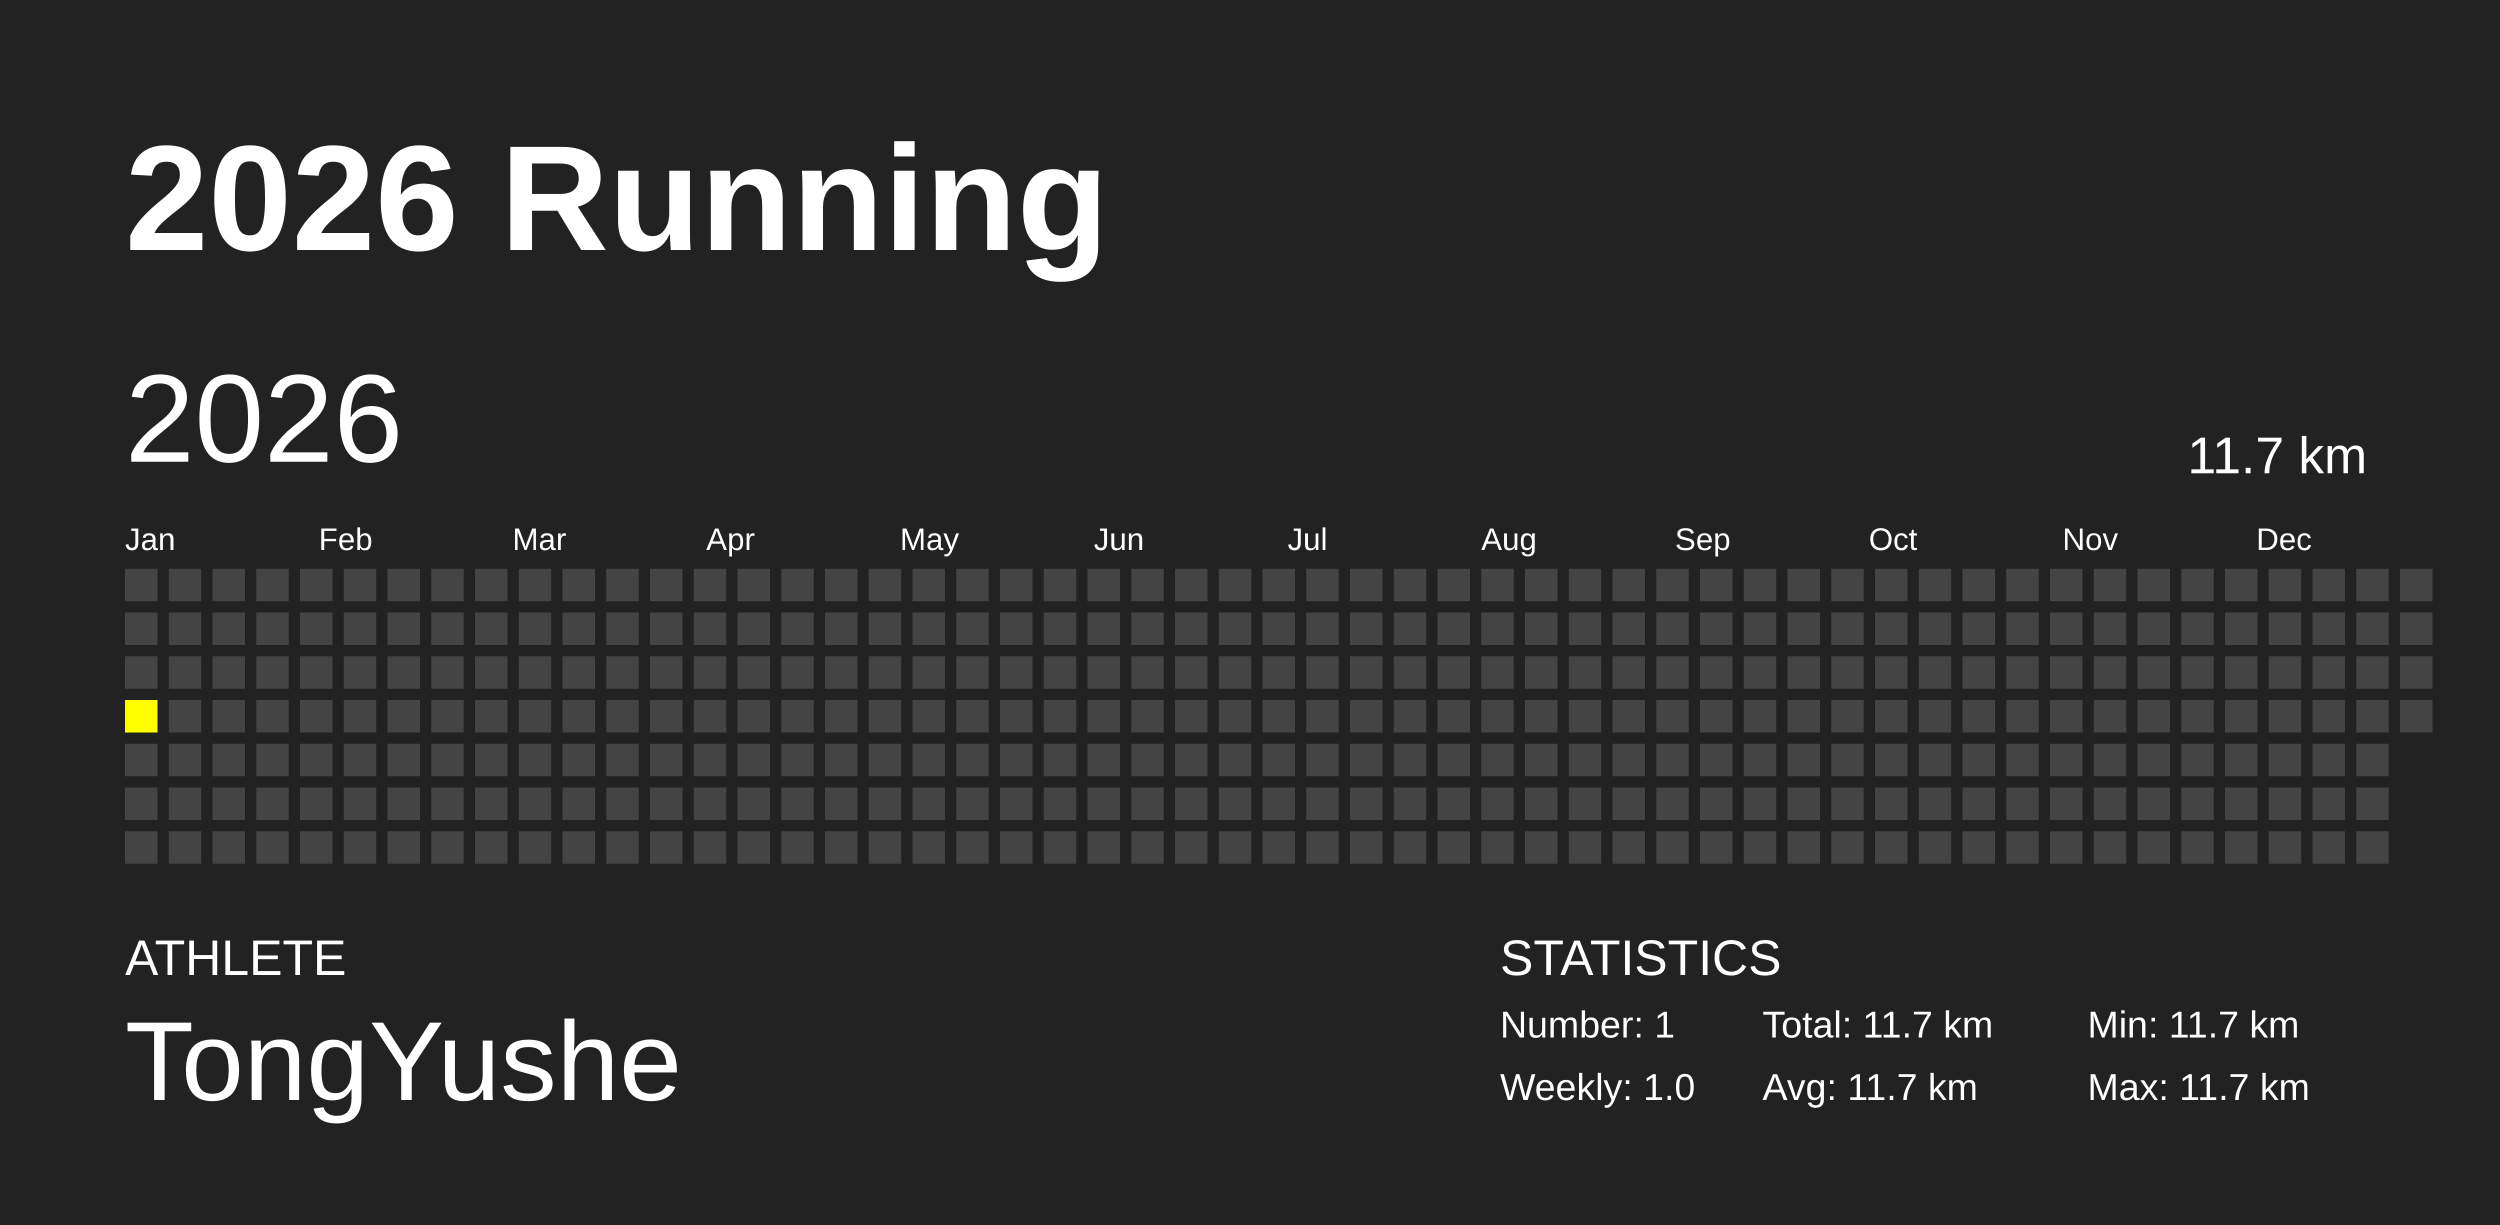
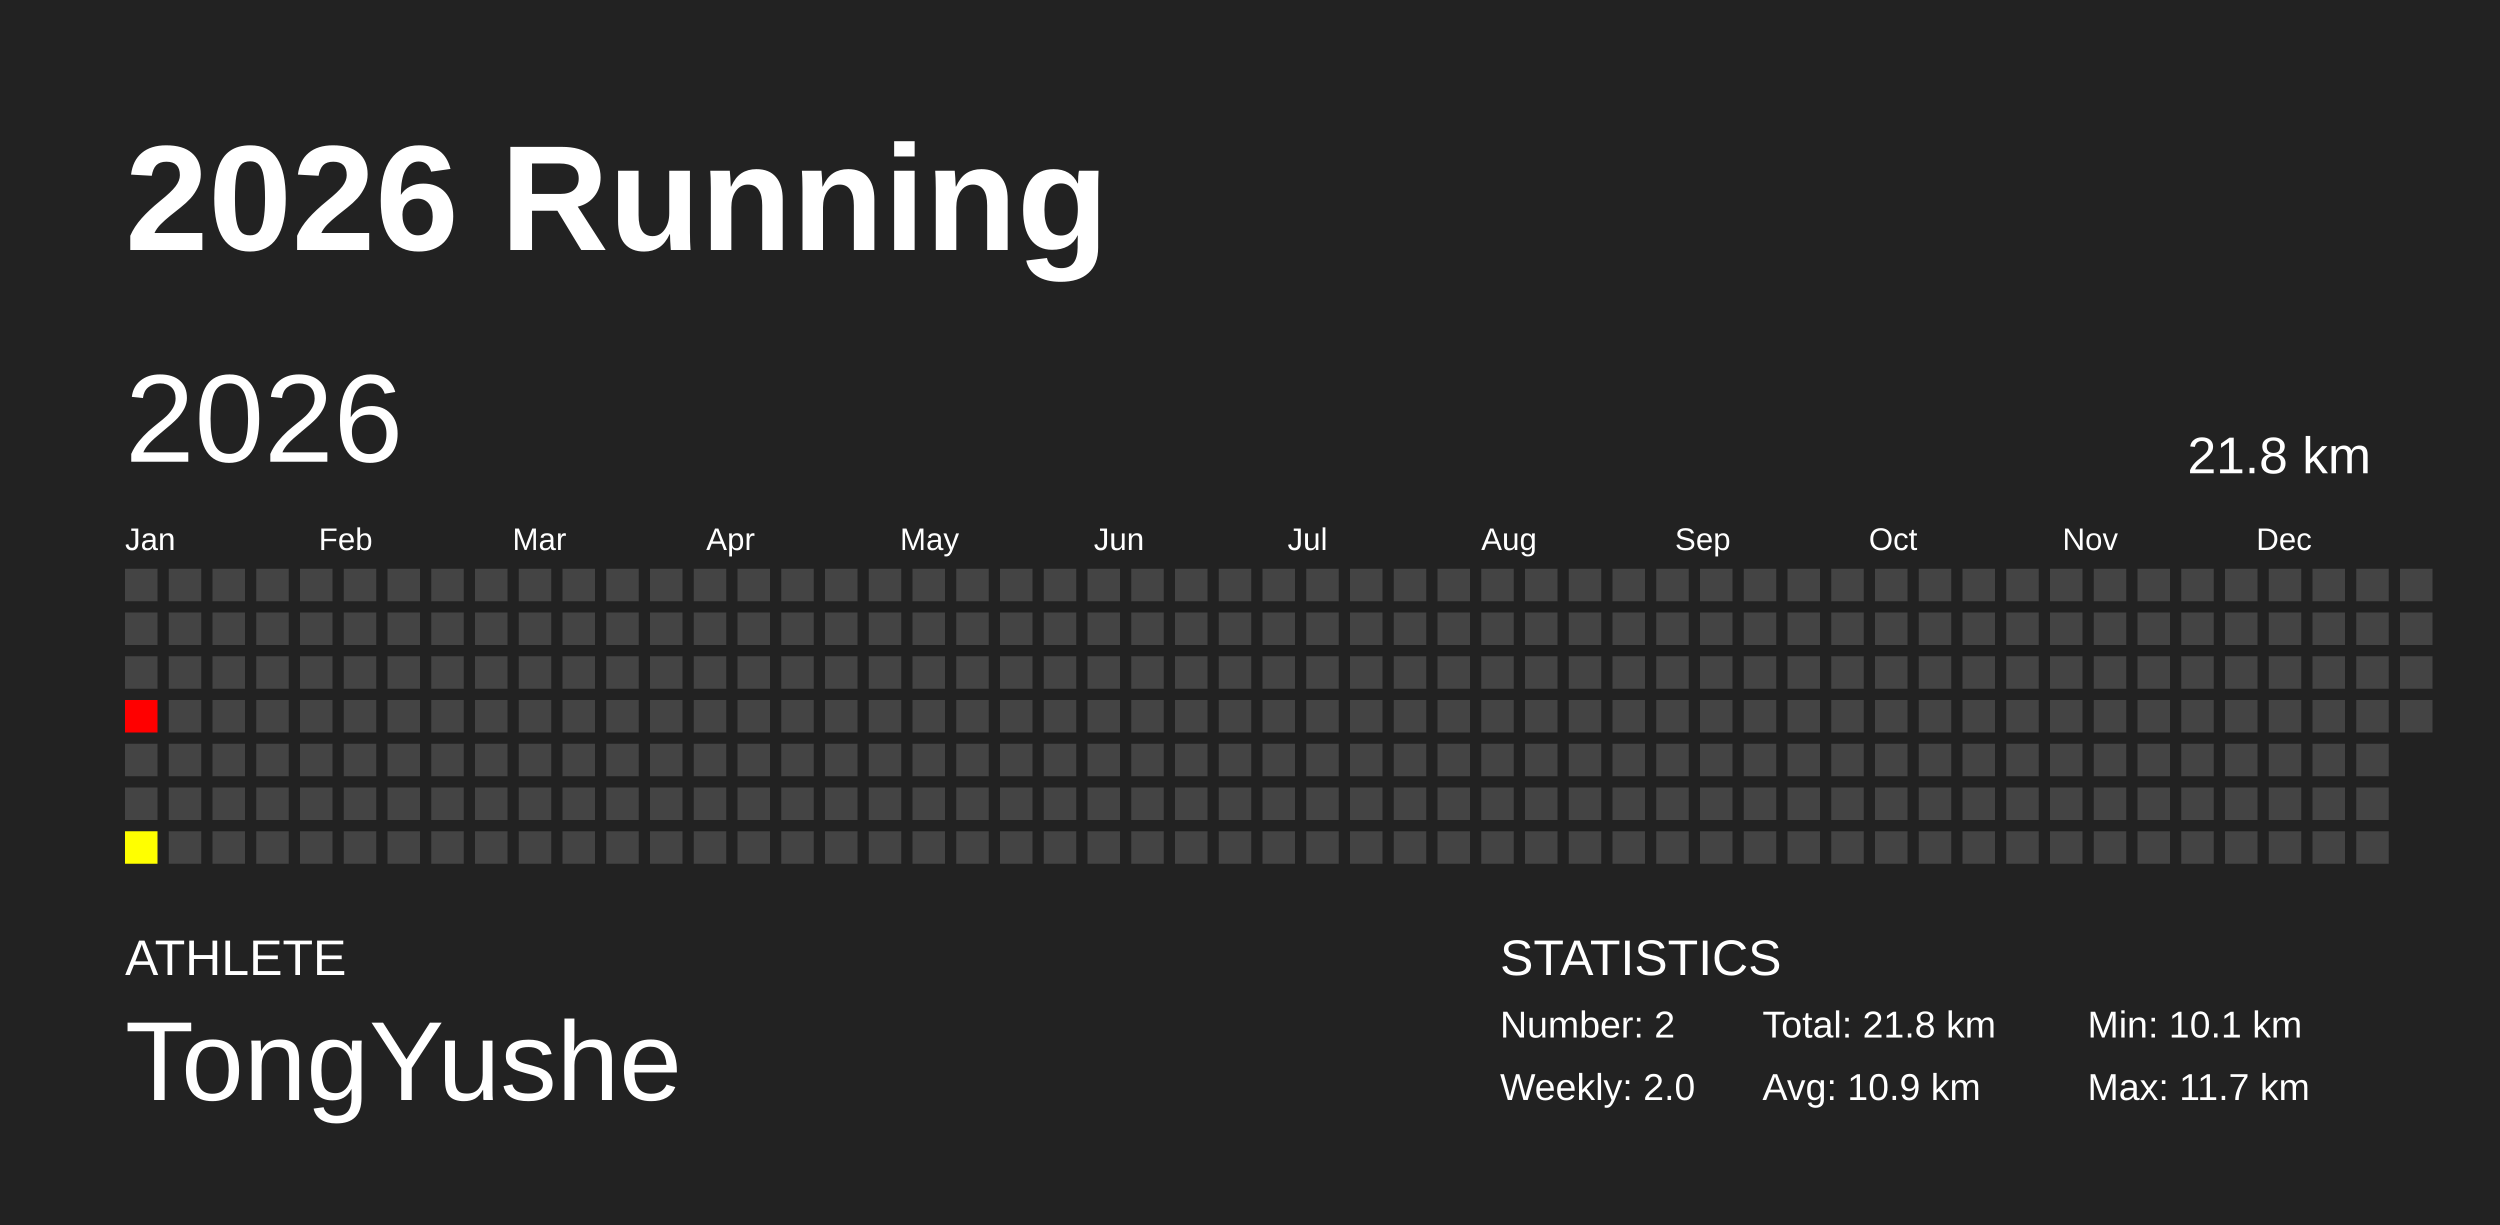
<svg xmlns="http://www.w3.org/2000/svg" baseProfile="full" height="98mm" version="1.1" viewBox="0,0,200,98" width="200mm">
  <defs />
  <rect fill="#222222" height="98" width="200" x="0" y="0" />
  <text fill="#FFFFFF" style="font-size:12px; font-family:Arial; font-weight:bold;" x="10" y="20">2026 Running</text>
  <text fill="#FFFFFF" style="font-size:4px; font-family:Arial" x="10" y="78">ATHLETE</text>
  <text fill="#FFFFFF" style="font-size:9px; font-family:Arial" x="10" y="88">TongYushe</text>
  <text fill="#FFFFFF" style="font-size:4px; font-family:Arial" x="120" y="78">STATISTICS</text>
-   <text fill="#FFFFFF" style="font-size:3px; font-family:Arial" x="120" y="83">Number: 1</text>
-   <text fill="#FFFFFF" style="font-size:3px; font-family:Arial" x="120" y="88">Weekly: 1.0</text>
-   <text fill="#FFFFFF" style="font-size:3px; font-family:Arial" x="141" y="83">Total: 11.7 km</text>
-   <text fill="#FFFFFF" style="font-size:3px; font-family:Arial" x="141" y="88">Avg: 11.7 km</text>
-   <text fill="#FFFFFF" style="font-size:3px; font-family:Arial" x="167" y="83">Min: 11.7 km</text>
+   <text fill="#FFFFFF" style="font-size:3px; font-family:Arial" x="120" y="83">Number: 2</text>
+   <text fill="#FFFFFF" style="font-size:3px; font-family:Arial" x="120" y="88">Weekly: 2.0</text>
+   <text fill="#FFFFFF" style="font-size:3px; font-family:Arial" x="141" y="83">Total: 21.8 km</text>
+   <text fill="#FFFFFF" style="font-size:3px; font-family:Arial" x="141" y="88">Avg: 10.9 km</text>
+   <text fill="#FFFFFF" style="font-size:3px; font-family:Arial" x="167" y="83">Min: 10.1 km</text>
  <text fill="#FFFFFF" style="font-size:3px; font-family:Arial" x="167" y="88">Max: 11.7 km</text>
  <text dominant-baseline="hanging" fill="#FFFFFF" style="font-size:10.0px; font-family:Arial;" x="10" y="30">2026</text>
-   <text dominant-baseline="hanging" fill="#FFFFFF" style="font-size:4.125px; font-family:Arial;" x="175" y="35">11.7 km</text>
+   <text dominant-baseline="hanging" fill="#FFFFFF" style="font-size:4.125px; font-family:Arial;" x="175" y="35">21.8 km</text>
  <text fill="#FFFFFF" style="font-size:2.5px; font-family:Arial" x="10.0" y="44">Jan</text>
  <text fill="#FFFFFF" style="font-size:2.5px; font-family:Arial" x="25.5" y="44">Feb</text>
  <text fill="#FFFFFF" style="font-size:2.5px; font-family:Arial" x="41.0" y="44">Mar</text>
  <text fill="#FFFFFF" style="font-size:2.5px; font-family:Arial" x="56.5" y="44">Apr</text>
  <text fill="#FFFFFF" style="font-size:2.5px; font-family:Arial" x="72.0" y="44">May</text>
  <text fill="#FFFFFF" style="font-size:2.5px; font-family:Arial" x="87.5" y="44">Jun</text>
  <text fill="#FFFFFF" style="font-size:2.5px; font-family:Arial" x="103.0" y="44">Jul</text>
  <text fill="#FFFFFF" style="font-size:2.5px; font-family:Arial" x="118.5" y="44">Aug</text>
  <text fill="#FFFFFF" style="font-size:2.5px; font-family:Arial" x="134.0" y="44">Sep</text>
  <text fill="#FFFFFF" style="font-size:2.5px; font-family:Arial" x="149.5" y="44">Oct</text>
  <text fill="#FFFFFF" style="font-size:2.5px; font-family:Arial" x="165.0" y="44">Nov</text>
  <text fill="#FFFFFF" style="font-size:2.5px; font-family:Arial" x="180.5" y="44">Dec</text>
  <rect fill="#444444" height="2.6" width="2.6" x="10.0" y="45.5" />
  <rect fill="#444444" height="2.6" width="2.6" x="10.0" y="49.0" />
  <rect fill="#444444" height="2.6" width="2.6" x="10.0" y="52.5" />
-   <rect fill="yellow" height="2.6" width="2.6" x="10.0" y="56.0" />
+   <rect fill="#ff0000" height="2.6" width="2.6" x="10.0" y="56.0" />
  <rect fill="#444444" height="2.6" width="2.6" x="10.0" y="59.5" />
  <rect fill="#444444" height="2.6" width="2.6" x="10.0" y="63.0" />
-   <rect fill="#444444" height="2.6" width="2.6" x="10.0" y="66.5" />
+   <rect fill="#ffff00" height="2.6" width="2.6" x="10.0" y="66.5" />
  <rect fill="#444444" height="2.6" width="2.6" x="13.5" y="45.5" />
  <rect fill="#444444" height="2.6" width="2.6" x="13.5" y="49.0" />
  <rect fill="#444444" height="2.6" width="2.6" x="13.5" y="52.5" />
  <rect fill="#444444" height="2.6" width="2.6" x="13.5" y="56.0" />
  <rect fill="#444444" height="2.6" width="2.6" x="13.5" y="59.5" />
  <rect fill="#444444" height="2.6" width="2.6" x="13.5" y="63.0" />
  <rect fill="#444444" height="2.6" width="2.6" x="13.5" y="66.5" />
  <rect fill="#444444" height="2.6" width="2.6" x="17.0" y="45.5" />
  <rect fill="#444444" height="2.6" width="2.6" x="17.0" y="49.0" />
  <rect fill="#444444" height="2.6" width="2.6" x="17.0" y="52.5" />
  <rect fill="#444444" height="2.6" width="2.6" x="17.0" y="56.0" />
  <rect fill="#444444" height="2.6" width="2.6" x="17.0" y="59.5" />
  <rect fill="#444444" height="2.6" width="2.6" x="17.0" y="63.0" />
  <rect fill="#444444" height="2.6" width="2.6" x="17.0" y="66.5" />
  <rect fill="#444444" height="2.6" width="2.6" x="20.5" y="45.5" />
  <rect fill="#444444" height="2.6" width="2.6" x="20.5" y="49.0" />
  <rect fill="#444444" height="2.6" width="2.6" x="20.5" y="52.5" />
  <rect fill="#444444" height="2.6" width="2.6" x="20.5" y="56.0" />
  <rect fill="#444444" height="2.6" width="2.6" x="20.5" y="59.5" />
  <rect fill="#444444" height="2.6" width="2.6" x="20.5" y="63.0" />
  <rect fill="#444444" height="2.6" width="2.6" x="20.5" y="66.5" />
  <rect fill="#444444" height="2.6" width="2.6" x="24.0" y="45.5" />
  <rect fill="#444444" height="2.6" width="2.6" x="24.0" y="49.0" />
  <rect fill="#444444" height="2.6" width="2.6" x="24.0" y="52.5" />
  <rect fill="#444444" height="2.6" width="2.6" x="24.0" y="56.0" />
  <rect fill="#444444" height="2.6" width="2.6" x="24.0" y="59.5" />
  <rect fill="#444444" height="2.6" width="2.6" x="24.0" y="63.0" />
  <rect fill="#444444" height="2.6" width="2.6" x="24.0" y="66.5" />
  <rect fill="#444444" height="2.6" width="2.6" x="27.5" y="45.5" />
  <rect fill="#444444" height="2.6" width="2.6" x="27.5" y="49.0" />
  <rect fill="#444444" height="2.6" width="2.6" x="27.5" y="52.5" />
  <rect fill="#444444" height="2.6" width="2.6" x="27.5" y="56.0" />
  <rect fill="#444444" height="2.6" width="2.6" x="27.5" y="59.5" />
  <rect fill="#444444" height="2.6" width="2.6" x="27.5" y="63.0" />
  <rect fill="#444444" height="2.6" width="2.6" x="27.5" y="66.5" />
  <rect fill="#444444" height="2.6" width="2.6" x="31.0" y="45.5" />
  <rect fill="#444444" height="2.6" width="2.6" x="31.0" y="49.0" />
  <rect fill="#444444" height="2.6" width="2.6" x="31.0" y="52.5" />
  <rect fill="#444444" height="2.6" width="2.6" x="31.0" y="56.0" />
  <rect fill="#444444" height="2.6" width="2.6" x="31.0" y="59.5" />
  <rect fill="#444444" height="2.6" width="2.6" x="31.0" y="63.0" />
  <rect fill="#444444" height="2.6" width="2.6" x="31.0" y="66.5" />
  <rect fill="#444444" height="2.6" width="2.6" x="34.5" y="45.5" />
  <rect fill="#444444" height="2.6" width="2.6" x="34.5" y="49.0" />
  <rect fill="#444444" height="2.6" width="2.6" x="34.5" y="52.5" />
  <rect fill="#444444" height="2.6" width="2.6" x="34.5" y="56.0" />
  <rect fill="#444444" height="2.6" width="2.6" x="34.5" y="59.5" />
  <rect fill="#444444" height="2.6" width="2.6" x="34.5" y="63.0" />
  <rect fill="#444444" height="2.6" width="2.6" x="34.5" y="66.5" />
  <rect fill="#444444" height="2.6" width="2.6" x="38.0" y="45.5" />
  <rect fill="#444444" height="2.6" width="2.6" x="38.0" y="49.0" />
  <rect fill="#444444" height="2.6" width="2.6" x="38.0" y="52.5" />
  <rect fill="#444444" height="2.6" width="2.6" x="38.0" y="56.0" />
  <rect fill="#444444" height="2.6" width="2.6" x="38.0" y="59.5" />
  <rect fill="#444444" height="2.6" width="2.6" x="38.0" y="63.0" />
  <rect fill="#444444" height="2.6" width="2.6" x="38.0" y="66.5" />
  <rect fill="#444444" height="2.6" width="2.6" x="41.5" y="45.5" />
  <rect fill="#444444" height="2.6" width="2.6" x="41.5" y="49.0" />
  <rect fill="#444444" height="2.6" width="2.6" x="41.5" y="52.5" />
  <rect fill="#444444" height="2.6" width="2.6" x="41.5" y="56.0" />
  <rect fill="#444444" height="2.6" width="2.6" x="41.5" y="59.5" />
  <rect fill="#444444" height="2.6" width="2.6" x="41.5" y="63.0" />
  <rect fill="#444444" height="2.6" width="2.6" x="41.5" y="66.5" />
  <rect fill="#444444" height="2.6" width="2.6" x="45.0" y="45.5" />
  <rect fill="#444444" height="2.6" width="2.6" x="45.0" y="49.0" />
  <rect fill="#444444" height="2.6" width="2.6" x="45.0" y="52.5" />
  <rect fill="#444444" height="2.6" width="2.6" x="45.0" y="56.0" />
  <rect fill="#444444" height="2.6" width="2.6" x="45.0" y="59.5" />
  <rect fill="#444444" height="2.6" width="2.6" x="45.0" y="63.0" />
  <rect fill="#444444" height="2.6" width="2.6" x="45.0" y="66.5" />
  <rect fill="#444444" height="2.6" width="2.6" x="48.5" y="45.5" />
  <rect fill="#444444" height="2.6" width="2.6" x="48.5" y="49.0" />
  <rect fill="#444444" height="2.6" width="2.6" x="48.5" y="52.5" />
  <rect fill="#444444" height="2.6" width="2.6" x="48.5" y="56.0" />
  <rect fill="#444444" height="2.6" width="2.6" x="48.5" y="59.5" />
  <rect fill="#444444" height="2.6" width="2.6" x="48.5" y="63.0" />
  <rect fill="#444444" height="2.6" width="2.6" x="48.5" y="66.5" />
  <rect fill="#444444" height="2.6" width="2.6" x="52.0" y="45.5" />
  <rect fill="#444444" height="2.6" width="2.6" x="52.0" y="49.0" />
  <rect fill="#444444" height="2.6" width="2.6" x="52.0" y="52.5" />
  <rect fill="#444444" height="2.6" width="2.6" x="52.0" y="56.0" />
  <rect fill="#444444" height="2.6" width="2.6" x="52.0" y="59.5" />
  <rect fill="#444444" height="2.6" width="2.6" x="52.0" y="63.0" />
  <rect fill="#444444" height="2.6" width="2.6" x="52.0" y="66.5" />
  <rect fill="#444444" height="2.6" width="2.6" x="55.5" y="45.5" />
  <rect fill="#444444" height="2.6" width="2.6" x="55.5" y="49.0" />
  <rect fill="#444444" height="2.6" width="2.6" x="55.5" y="52.5" />
  <rect fill="#444444" height="2.6" width="2.6" x="55.5" y="56.0" />
  <rect fill="#444444" height="2.6" width="2.6" x="55.5" y="59.5" />
  <rect fill="#444444" height="2.6" width="2.6" x="55.5" y="63.0" />
  <rect fill="#444444" height="2.6" width="2.6" x="55.5" y="66.5" />
  <rect fill="#444444" height="2.6" width="2.6" x="59.0" y="45.5" />
  <rect fill="#444444" height="2.6" width="2.6" x="59.0" y="49.0" />
  <rect fill="#444444" height="2.6" width="2.6" x="59.0" y="52.5" />
  <rect fill="#444444" height="2.6" width="2.6" x="59.0" y="56.0" />
  <rect fill="#444444" height="2.6" width="2.6" x="59.0" y="59.5" />
  <rect fill="#444444" height="2.6" width="2.6" x="59.0" y="63.0" />
  <rect fill="#444444" height="2.6" width="2.6" x="59.0" y="66.5" />
  <rect fill="#444444" height="2.6" width="2.6" x="62.5" y="45.5" />
  <rect fill="#444444" height="2.6" width="2.6" x="62.5" y="49.0" />
  <rect fill="#444444" height="2.6" width="2.6" x="62.5" y="52.5" />
  <rect fill="#444444" height="2.6" width="2.6" x="62.5" y="56.0" />
  <rect fill="#444444" height="2.6" width="2.6" x="62.5" y="59.5" />
  <rect fill="#444444" height="2.6" width="2.6" x="62.5" y="63.0" />
  <rect fill="#444444" height="2.6" width="2.6" x="62.5" y="66.5" />
  <rect fill="#444444" height="2.6" width="2.6" x="66.0" y="45.5" />
  <rect fill="#444444" height="2.6" width="2.6" x="66.0" y="49.0" />
  <rect fill="#444444" height="2.6" width="2.6" x="66.0" y="52.5" />
  <rect fill="#444444" height="2.6" width="2.6" x="66.0" y="56.0" />
  <rect fill="#444444" height="2.6" width="2.6" x="66.0" y="59.5" />
  <rect fill="#444444" height="2.6" width="2.6" x="66.0" y="63.0" />
  <rect fill="#444444" height="2.6" width="2.6" x="66.0" y="66.5" />
  <rect fill="#444444" height="2.6" width="2.6" x="69.5" y="45.5" />
  <rect fill="#444444" height="2.6" width="2.6" x="69.5" y="49.0" />
  <rect fill="#444444" height="2.6" width="2.6" x="69.5" y="52.5" />
  <rect fill="#444444" height="2.6" width="2.6" x="69.5" y="56.0" />
  <rect fill="#444444" height="2.6" width="2.6" x="69.5" y="59.5" />
  <rect fill="#444444" height="2.6" width="2.6" x="69.5" y="63.0" />
  <rect fill="#444444" height="2.6" width="2.6" x="69.5" y="66.5" />
  <rect fill="#444444" height="2.6" width="2.6" x="73.0" y="45.5" />
  <rect fill="#444444" height="2.6" width="2.6" x="73.0" y="49.0" />
  <rect fill="#444444" height="2.6" width="2.6" x="73.0" y="52.5" />
  <rect fill="#444444" height="2.6" width="2.6" x="73.0" y="56.0" />
  <rect fill="#444444" height="2.6" width="2.6" x="73.0" y="59.5" />
  <rect fill="#444444" height="2.6" width="2.6" x="73.0" y="63.0" />
  <rect fill="#444444" height="2.6" width="2.6" x="73.0" y="66.5" />
  <rect fill="#444444" height="2.6" width="2.6" x="76.5" y="45.5" />
  <rect fill="#444444" height="2.6" width="2.6" x="76.5" y="49.0" />
  <rect fill="#444444" height="2.6" width="2.6" x="76.5" y="52.5" />
  <rect fill="#444444" height="2.6" width="2.6" x="76.5" y="56.0" />
  <rect fill="#444444" height="2.6" width="2.6" x="76.5" y="59.5" />
  <rect fill="#444444" height="2.6" width="2.6" x="76.5" y="63.0" />
  <rect fill="#444444" height="2.6" width="2.6" x="76.5" y="66.5" />
  <rect fill="#444444" height="2.6" width="2.6" x="80.0" y="45.5" />
  <rect fill="#444444" height="2.6" width="2.6" x="80.0" y="49.0" />
  <rect fill="#444444" height="2.6" width="2.6" x="80.0" y="52.5" />
  <rect fill="#444444" height="2.6" width="2.6" x="80.0" y="56.0" />
  <rect fill="#444444" height="2.6" width="2.6" x="80.0" y="59.5" />
  <rect fill="#444444" height="2.6" width="2.6" x="80.0" y="63.0" />
  <rect fill="#444444" height="2.6" width="2.6" x="80.0" y="66.5" />
  <rect fill="#444444" height="2.6" width="2.6" x="83.5" y="45.5" />
  <rect fill="#444444" height="2.6" width="2.6" x="83.5" y="49.0" />
  <rect fill="#444444" height="2.6" width="2.6" x="83.5" y="52.5" />
  <rect fill="#444444" height="2.6" width="2.6" x="83.5" y="56.0" />
  <rect fill="#444444" height="2.6" width="2.6" x="83.5" y="59.5" />
  <rect fill="#444444" height="2.6" width="2.6" x="83.5" y="63.0" />
  <rect fill="#444444" height="2.6" width="2.6" x="83.5" y="66.5" />
  <rect fill="#444444" height="2.6" width="2.6" x="87.0" y="45.5" />
  <rect fill="#444444" height="2.6" width="2.6" x="87.0" y="49.0" />
  <rect fill="#444444" height="2.6" width="2.6" x="87.0" y="52.5" />
  <rect fill="#444444" height="2.6" width="2.6" x="87.0" y="56.0" />
  <rect fill="#444444" height="2.6" width="2.6" x="87.0" y="59.5" />
  <rect fill="#444444" height="2.6" width="2.6" x="87.0" y="63.0" />
  <rect fill="#444444" height="2.6" width="2.6" x="87.0" y="66.5" />
  <rect fill="#444444" height="2.6" width="2.6" x="90.5" y="45.5" />
  <rect fill="#444444" height="2.6" width="2.6" x="90.5" y="49.0" />
  <rect fill="#444444" height="2.6" width="2.6" x="90.5" y="52.5" />
  <rect fill="#444444" height="2.6" width="2.6" x="90.5" y="56.0" />
  <rect fill="#444444" height="2.6" width="2.6" x="90.5" y="59.5" />
  <rect fill="#444444" height="2.6" width="2.6" x="90.5" y="63.0" />
  <rect fill="#444444" height="2.6" width="2.6" x="90.5" y="66.5" />
  <rect fill="#444444" height="2.6" width="2.6" x="94.0" y="45.5" />
  <rect fill="#444444" height="2.6" width="2.6" x="94.0" y="49.0" />
  <rect fill="#444444" height="2.6" width="2.6" x="94.0" y="52.5" />
  <rect fill="#444444" height="2.6" width="2.6" x="94.0" y="56.0" />
  <rect fill="#444444" height="2.6" width="2.6" x="94.0" y="59.5" />
  <rect fill="#444444" height="2.6" width="2.6" x="94.0" y="63.0" />
  <rect fill="#444444" height="2.6" width="2.6" x="94.0" y="66.5" />
  <rect fill="#444444" height="2.6" width="2.6" x="97.5" y="45.5" />
  <rect fill="#444444" height="2.6" width="2.6" x="97.5" y="49.0" />
  <rect fill="#444444" height="2.6" width="2.6" x="97.5" y="52.5" />
  <rect fill="#444444" height="2.6" width="2.6" x="97.5" y="56.0" />
  <rect fill="#444444" height="2.6" width="2.6" x="97.5" y="59.5" />
  <rect fill="#444444" height="2.6" width="2.6" x="97.5" y="63.0" />
  <rect fill="#444444" height="2.6" width="2.6" x="97.5" y="66.5" />
  <rect fill="#444444" height="2.6" width="2.6" x="101.0" y="45.5" />
  <rect fill="#444444" height="2.6" width="2.6" x="101.0" y="49.0" />
  <rect fill="#444444" height="2.6" width="2.6" x="101.0" y="52.5" />
  <rect fill="#444444" height="2.6" width="2.6" x="101.0" y="56.0" />
  <rect fill="#444444" height="2.6" width="2.6" x="101.0" y="59.5" />
  <rect fill="#444444" height="2.6" width="2.6" x="101.0" y="63.0" />
  <rect fill="#444444" height="2.6" width="2.6" x="101.0" y="66.5" />
  <rect fill="#444444" height="2.6" width="2.6" x="104.5" y="45.5" />
  <rect fill="#444444" height="2.6" width="2.6" x="104.5" y="49.0" />
  <rect fill="#444444" height="2.6" width="2.6" x="104.5" y="52.5" />
  <rect fill="#444444" height="2.6" width="2.6" x="104.5" y="56.0" />
  <rect fill="#444444" height="2.6" width="2.6" x="104.5" y="59.5" />
  <rect fill="#444444" height="2.6" width="2.6" x="104.5" y="63.0" />
  <rect fill="#444444" height="2.6" width="2.6" x="104.5" y="66.5" />
  <rect fill="#444444" height="2.6" width="2.6" x="108.0" y="45.5" />
  <rect fill="#444444" height="2.6" width="2.6" x="108.0" y="49.0" />
  <rect fill="#444444" height="2.6" width="2.6" x="108.0" y="52.5" />
  <rect fill="#444444" height="2.6" width="2.6" x="108.0" y="56.0" />
  <rect fill="#444444" height="2.6" width="2.6" x="108.0" y="59.5" />
  <rect fill="#444444" height="2.6" width="2.6" x="108.0" y="63.0" />
  <rect fill="#444444" height="2.6" width="2.6" x="108.0" y="66.5" />
  <rect fill="#444444" height="2.6" width="2.6" x="111.5" y="45.5" />
  <rect fill="#444444" height="2.6" width="2.6" x="111.5" y="49.0" />
  <rect fill="#444444" height="2.6" width="2.6" x="111.5" y="52.5" />
  <rect fill="#444444" height="2.6" width="2.6" x="111.5" y="56.0" />
  <rect fill="#444444" height="2.6" width="2.6" x="111.5" y="59.5" />
  <rect fill="#444444" height="2.6" width="2.6" x="111.5" y="63.0" />
  <rect fill="#444444" height="2.6" width="2.6" x="111.5" y="66.5" />
  <rect fill="#444444" height="2.6" width="2.6" x="115.0" y="45.5" />
  <rect fill="#444444" height="2.6" width="2.6" x="115.0" y="49.0" />
  <rect fill="#444444" height="2.6" width="2.6" x="115.0" y="52.5" />
  <rect fill="#444444" height="2.6" width="2.6" x="115.0" y="56.0" />
  <rect fill="#444444" height="2.6" width="2.6" x="115.0" y="59.5" />
  <rect fill="#444444" height="2.6" width="2.6" x="115.0" y="63.0" />
  <rect fill="#444444" height="2.6" width="2.6" x="115.0" y="66.5" />
  <rect fill="#444444" height="2.6" width="2.6" x="118.5" y="45.5" />
  <rect fill="#444444" height="2.6" width="2.6" x="118.5" y="49.0" />
  <rect fill="#444444" height="2.6" width="2.6" x="118.5" y="52.5" />
  <rect fill="#444444" height="2.6" width="2.6" x="118.5" y="56.0" />
  <rect fill="#444444" height="2.6" width="2.6" x="118.5" y="59.5" />
  <rect fill="#444444" height="2.6" width="2.6" x="118.5" y="63.0" />
  <rect fill="#444444" height="2.6" width="2.6" x="118.5" y="66.5" />
  <rect fill="#444444" height="2.6" width="2.6" x="122.0" y="45.5" />
  <rect fill="#444444" height="2.6" width="2.6" x="122.0" y="49.0" />
  <rect fill="#444444" height="2.6" width="2.6" x="122.0" y="52.5" />
  <rect fill="#444444" height="2.6" width="2.6" x="122.0" y="56.0" />
  <rect fill="#444444" height="2.6" width="2.6" x="122.0" y="59.5" />
  <rect fill="#444444" height="2.6" width="2.6" x="122.0" y="63.0" />
  <rect fill="#444444" height="2.6" width="2.6" x="122.0" y="66.5" />
  <rect fill="#444444" height="2.6" width="2.6" x="125.5" y="45.5" />
  <rect fill="#444444" height="2.6" width="2.6" x="125.5" y="49.0" />
  <rect fill="#444444" height="2.6" width="2.6" x="125.5" y="52.5" />
  <rect fill="#444444" height="2.6" width="2.6" x="125.5" y="56.0" />
  <rect fill="#444444" height="2.6" width="2.6" x="125.5" y="59.5" />
  <rect fill="#444444" height="2.6" width="2.6" x="125.5" y="63.0" />
  <rect fill="#444444" height="2.6" width="2.6" x="125.5" y="66.5" />
  <rect fill="#444444" height="2.6" width="2.6" x="129.0" y="45.5" />
  <rect fill="#444444" height="2.6" width="2.6" x="129.0" y="49.0" />
  <rect fill="#444444" height="2.6" width="2.6" x="129.0" y="52.5" />
  <rect fill="#444444" height="2.6" width="2.6" x="129.0" y="56.0" />
  <rect fill="#444444" height="2.6" width="2.6" x="129.0" y="59.5" />
  <rect fill="#444444" height="2.6" width="2.6" x="129.0" y="63.0" />
  <rect fill="#444444" height="2.6" width="2.6" x="129.0" y="66.5" />
  <rect fill="#444444" height="2.6" width="2.6" x="132.5" y="45.5" />
  <rect fill="#444444" height="2.6" width="2.6" x="132.5" y="49.0" />
  <rect fill="#444444" height="2.6" width="2.6" x="132.5" y="52.5" />
  <rect fill="#444444" height="2.6" width="2.6" x="132.5" y="56.0" />
  <rect fill="#444444" height="2.6" width="2.6" x="132.5" y="59.5" />
  <rect fill="#444444" height="2.6" width="2.6" x="132.5" y="63.0" />
  <rect fill="#444444" height="2.6" width="2.6" x="132.5" y="66.5" />
  <rect fill="#444444" height="2.6" width="2.6" x="136.0" y="45.5" />
  <rect fill="#444444" height="2.6" width="2.6" x="136.0" y="49.0" />
  <rect fill="#444444" height="2.6" width="2.6" x="136.0" y="52.5" />
  <rect fill="#444444" height="2.6" width="2.6" x="136.0" y="56.0" />
  <rect fill="#444444" height="2.6" width="2.6" x="136.0" y="59.5" />
  <rect fill="#444444" height="2.6" width="2.6" x="136.0" y="63.0" />
  <rect fill="#444444" height="2.6" width="2.6" x="136.0" y="66.5" />
  <rect fill="#444444" height="2.6" width="2.6" x="139.5" y="45.5" />
  <rect fill="#444444" height="2.6" width="2.6" x="139.5" y="49.0" />
  <rect fill="#444444" height="2.6" width="2.6" x="139.5" y="52.5" />
  <rect fill="#444444" height="2.6" width="2.6" x="139.5" y="56.0" />
  <rect fill="#444444" height="2.6" width="2.6" x="139.5" y="59.5" />
  <rect fill="#444444" height="2.6" width="2.6" x="139.5" y="63.0" />
  <rect fill="#444444" height="2.6" width="2.6" x="139.5" y="66.5" />
  <rect fill="#444444" height="2.6" width="2.6" x="143.0" y="45.5" />
  <rect fill="#444444" height="2.6" width="2.6" x="143.0" y="49.0" />
  <rect fill="#444444" height="2.6" width="2.6" x="143.0" y="52.5" />
  <rect fill="#444444" height="2.6" width="2.6" x="143.0" y="56.0" />
  <rect fill="#444444" height="2.6" width="2.6" x="143.0" y="59.5" />
  <rect fill="#444444" height="2.6" width="2.6" x="143.0" y="63.0" />
  <rect fill="#444444" height="2.6" width="2.6" x="143.0" y="66.5" />
  <rect fill="#444444" height="2.6" width="2.6" x="146.5" y="45.5" />
  <rect fill="#444444" height="2.6" width="2.6" x="146.5" y="49.0" />
  <rect fill="#444444" height="2.6" width="2.6" x="146.5" y="52.5" />
  <rect fill="#444444" height="2.6" width="2.6" x="146.5" y="56.0" />
  <rect fill="#444444" height="2.6" width="2.6" x="146.5" y="59.5" />
  <rect fill="#444444" height="2.6" width="2.6" x="146.5" y="63.0" />
  <rect fill="#444444" height="2.6" width="2.6" x="146.5" y="66.5" />
  <rect fill="#444444" height="2.6" width="2.6" x="150.0" y="45.5" />
  <rect fill="#444444" height="2.6" width="2.6" x="150.0" y="49.0" />
  <rect fill="#444444" height="2.6" width="2.6" x="150.0" y="52.5" />
  <rect fill="#444444" height="2.6" width="2.6" x="150.0" y="56.0" />
  <rect fill="#444444" height="2.6" width="2.6" x="150.0" y="59.5" />
  <rect fill="#444444" height="2.6" width="2.6" x="150.0" y="63.0" />
  <rect fill="#444444" height="2.6" width="2.6" x="150.0" y="66.5" />
  <rect fill="#444444" height="2.6" width="2.6" x="153.5" y="45.5" />
  <rect fill="#444444" height="2.6" width="2.6" x="153.5" y="49.0" />
  <rect fill="#444444" height="2.6" width="2.6" x="153.5" y="52.5" />
  <rect fill="#444444" height="2.6" width="2.6" x="153.5" y="56.0" />
  <rect fill="#444444" height="2.6" width="2.6" x="153.5" y="59.5" />
  <rect fill="#444444" height="2.6" width="2.6" x="153.5" y="63.0" />
  <rect fill="#444444" height="2.6" width="2.6" x="153.5" y="66.5" />
  <rect fill="#444444" height="2.6" width="2.6" x="157.0" y="45.5" />
  <rect fill="#444444" height="2.6" width="2.6" x="157.0" y="49.0" />
  <rect fill="#444444" height="2.6" width="2.6" x="157.0" y="52.5" />
  <rect fill="#444444" height="2.6" width="2.6" x="157.0" y="56.0" />
  <rect fill="#444444" height="2.6" width="2.6" x="157.0" y="59.5" />
  <rect fill="#444444" height="2.6" width="2.6" x="157.0" y="63.0" />
  <rect fill="#444444" height="2.6" width="2.6" x="157.0" y="66.5" />
  <rect fill="#444444" height="2.6" width="2.6" x="160.5" y="45.5" />
  <rect fill="#444444" height="2.6" width="2.6" x="160.5" y="49.0" />
  <rect fill="#444444" height="2.6" width="2.6" x="160.5" y="52.5" />
  <rect fill="#444444" height="2.6" width="2.6" x="160.5" y="56.0" />
  <rect fill="#444444" height="2.6" width="2.6" x="160.5" y="59.5" />
  <rect fill="#444444" height="2.6" width="2.6" x="160.5" y="63.0" />
  <rect fill="#444444" height="2.6" width="2.6" x="160.5" y="66.5" />
  <rect fill="#444444" height="2.6" width="2.6" x="164.0" y="45.5" />
  <rect fill="#444444" height="2.6" width="2.6" x="164.0" y="49.0" />
  <rect fill="#444444" height="2.6" width="2.6" x="164.0" y="52.5" />
  <rect fill="#444444" height="2.6" width="2.6" x="164.0" y="56.0" />
  <rect fill="#444444" height="2.6" width="2.6" x="164.0" y="59.5" />
  <rect fill="#444444" height="2.6" width="2.6" x="164.0" y="63.0" />
  <rect fill="#444444" height="2.6" width="2.6" x="164.0" y="66.5" />
  <rect fill="#444444" height="2.6" width="2.6" x="167.5" y="45.5" />
  <rect fill="#444444" height="2.6" width="2.6" x="167.5" y="49.0" />
  <rect fill="#444444" height="2.6" width="2.6" x="167.5" y="52.5" />
  <rect fill="#444444" height="2.6" width="2.6" x="167.5" y="56.0" />
  <rect fill="#444444" height="2.6" width="2.6" x="167.5" y="59.5" />
  <rect fill="#444444" height="2.6" width="2.6" x="167.5" y="63.0" />
  <rect fill="#444444" height="2.6" width="2.6" x="167.5" y="66.5" />
  <rect fill="#444444" height="2.6" width="2.6" x="171.0" y="45.5" />
  <rect fill="#444444" height="2.6" width="2.6" x="171.0" y="49.0" />
  <rect fill="#444444" height="2.6" width="2.6" x="171.0" y="52.5" />
  <rect fill="#444444" height="2.6" width="2.6" x="171.0" y="56.0" />
  <rect fill="#444444" height="2.6" width="2.6" x="171.0" y="59.5" />
  <rect fill="#444444" height="2.6" width="2.6" x="171.0" y="63.0" />
  <rect fill="#444444" height="2.6" width="2.6" x="171.0" y="66.5" />
  <rect fill="#444444" height="2.6" width="2.6" x="174.5" y="45.5" />
  <rect fill="#444444" height="2.6" width="2.6" x="174.5" y="49.0" />
  <rect fill="#444444" height="2.6" width="2.6" x="174.5" y="52.5" />
  <rect fill="#444444" height="2.6" width="2.6" x="174.5" y="56.0" />
  <rect fill="#444444" height="2.6" width="2.6" x="174.5" y="59.5" />
  <rect fill="#444444" height="2.6" width="2.6" x="174.5" y="63.0" />
  <rect fill="#444444" height="2.6" width="2.6" x="174.5" y="66.5" />
  <rect fill="#444444" height="2.6" width="2.6" x="178.0" y="45.5" />
  <rect fill="#444444" height="2.6" width="2.6" x="178.0" y="49.0" />
  <rect fill="#444444" height="2.6" width="2.6" x="178.0" y="52.5" />
  <rect fill="#444444" height="2.6" width="2.6" x="178.0" y="56.0" />
  <rect fill="#444444" height="2.6" width="2.6" x="178.0" y="59.5" />
  <rect fill="#444444" height="2.6" width="2.6" x="178.0" y="63.0" />
  <rect fill="#444444" height="2.6" width="2.6" x="178.0" y="66.5" />
  <rect fill="#444444" height="2.6" width="2.6" x="181.5" y="45.5" />
  <rect fill="#444444" height="2.6" width="2.6" x="181.5" y="49.0" />
  <rect fill="#444444" height="2.6" width="2.6" x="181.5" y="52.5" />
  <rect fill="#444444" height="2.6" width="2.6" x="181.5" y="56.0" />
  <rect fill="#444444" height="2.6" width="2.6" x="181.5" y="59.5" />
  <rect fill="#444444" height="2.6" width="2.6" x="181.5" y="63.0" />
  <rect fill="#444444" height="2.6" width="2.6" x="181.5" y="66.5" />
  <rect fill="#444444" height="2.6" width="2.6" x="185.0" y="45.5" />
  <rect fill="#444444" height="2.6" width="2.6" x="185.0" y="49.0" />
  <rect fill="#444444" height="2.6" width="2.6" x="185.0" y="52.5" />
  <rect fill="#444444" height="2.6" width="2.6" x="185.0" y="56.0" />
  <rect fill="#444444" height="2.6" width="2.6" x="185.0" y="59.5" />
  <rect fill="#444444" height="2.6" width="2.6" x="185.0" y="63.0" />
  <rect fill="#444444" height="2.6" width="2.6" x="185.0" y="66.5" />
  <rect fill="#444444" height="2.6" width="2.6" x="188.5" y="45.5" />
  <rect fill="#444444" height="2.6" width="2.6" x="188.5" y="49.0" />
  <rect fill="#444444" height="2.6" width="2.6" x="188.5" y="52.5" />
  <rect fill="#444444" height="2.6" width="2.6" x="188.5" y="56.0" />
  <rect fill="#444444" height="2.6" width="2.6" x="188.5" y="59.5" />
  <rect fill="#444444" height="2.6" width="2.6" x="188.5" y="63.0" />
  <rect fill="#444444" height="2.6" width="2.6" x="188.5" y="66.5" />
  <rect fill="#444444" height="2.6" width="2.6" x="192.0" y="45.5" />
  <rect fill="#444444" height="2.6" width="2.6" x="192.0" y="49.0" />
  <rect fill="#444444" height="2.6" width="2.6" x="192.0" y="52.5" />
  <rect fill="#444444" height="2.6" width="2.6" x="192.0" y="56.0" />
</svg>
